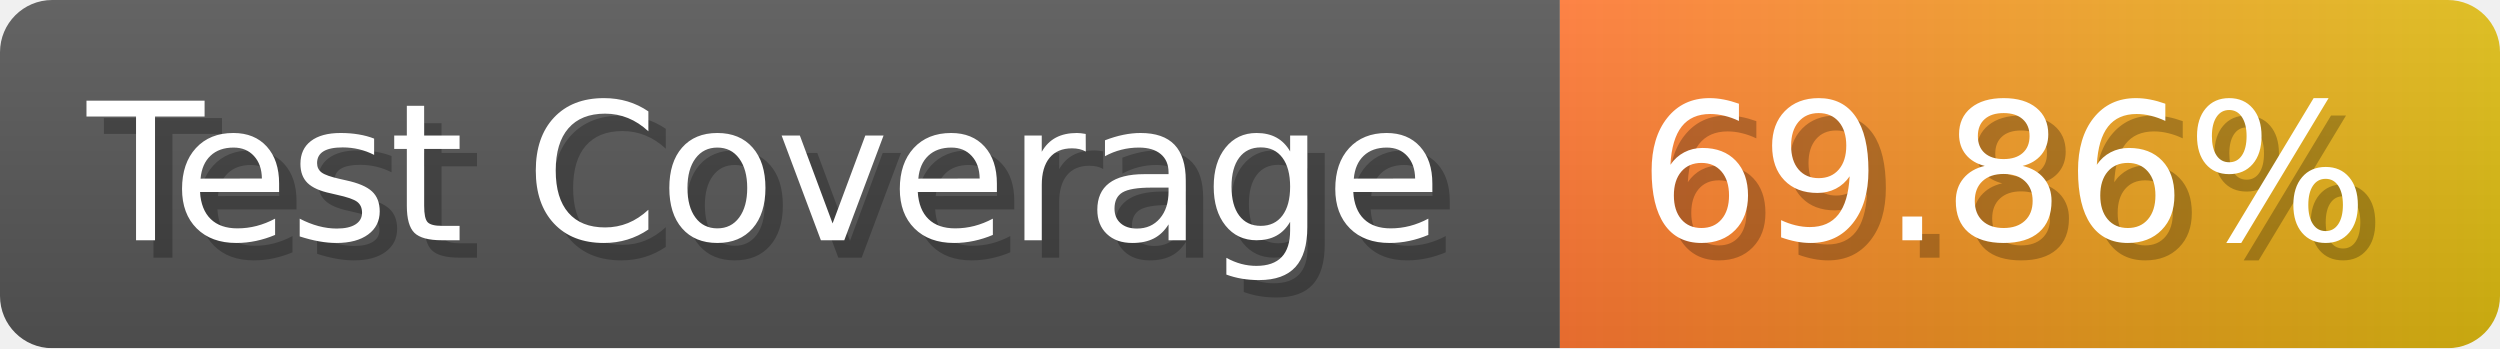
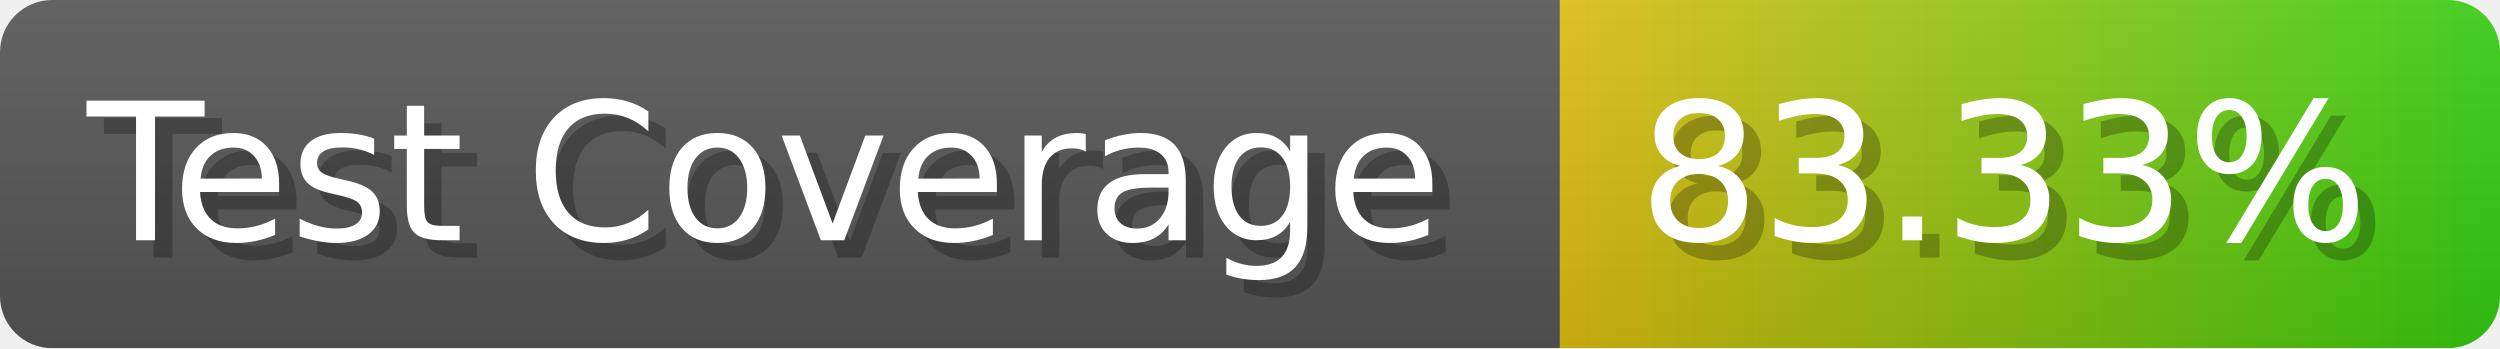
- <svg xmlns="http://www.w3.org/2000/svg" width="143.6" height="20" viewBox="0 0 1436 200" role="img" aria-label="Test Coverage: 69.86%">
+ <svg xmlns="http://www.w3.org/2000/svg" width="143.6" height="20" viewBox="0 0 1436 200" role="img" aria-label="Test Coverage: 83.33%">
  <linearGradient id="a" x2="0" y2="100%">
    <stop offset="0" stop-opacity=".1" stop-color="#EEE" />
    <stop offset="1" stop-opacity=".1" />
  </linearGradient>
  <mask id="m">
    <rect width="1436" height="200" rx="30" fill="#FFF" />
  </mask>
  <g mask="url(#m)">
    <rect width="896" height="200" fill="#555" />
    <rect width="540" height="200" fill="url(#x)" x="896" />
    <rect width="1436" height="200" fill="url(#a)" />
  </g>
  <g aria-hidden="true" fill="#fff" text-anchor="start" font-family="Verdana,DejaVu Sans,sans-serif" font-size="110">
    <text x="60" y="148" textLength="796" fill="#000" opacity="0.25">Test Coverage</text>
    <text x="50" y="138" textLength="796">Test Coverage</text>
-     <text x="951" y="148" textLength="440" fill="#000" opacity="0.25">69.86%</text>
-     <text x="941" y="138" textLength="440">69.86%</text>
+     <text x="951" y="148" textLength="440" fill="#000" opacity="0.25">83.33%</text>
+     <text x="941" y="138" textLength="440">83.33%</text>
  </g>
  <linearGradient id="x" x1="0%" y1="0%" x2="100%" y2="0%">
-     <stop offset="0%" style="stop-color:#F73" />
-     <stop offset="100%" style="stop-color:#DB1" />
+     <stop offset="0%" style="stop-color:#DB1" />
+     <stop offset="100%" style="stop-color:#3C1" />
  </linearGradient>
</svg>
